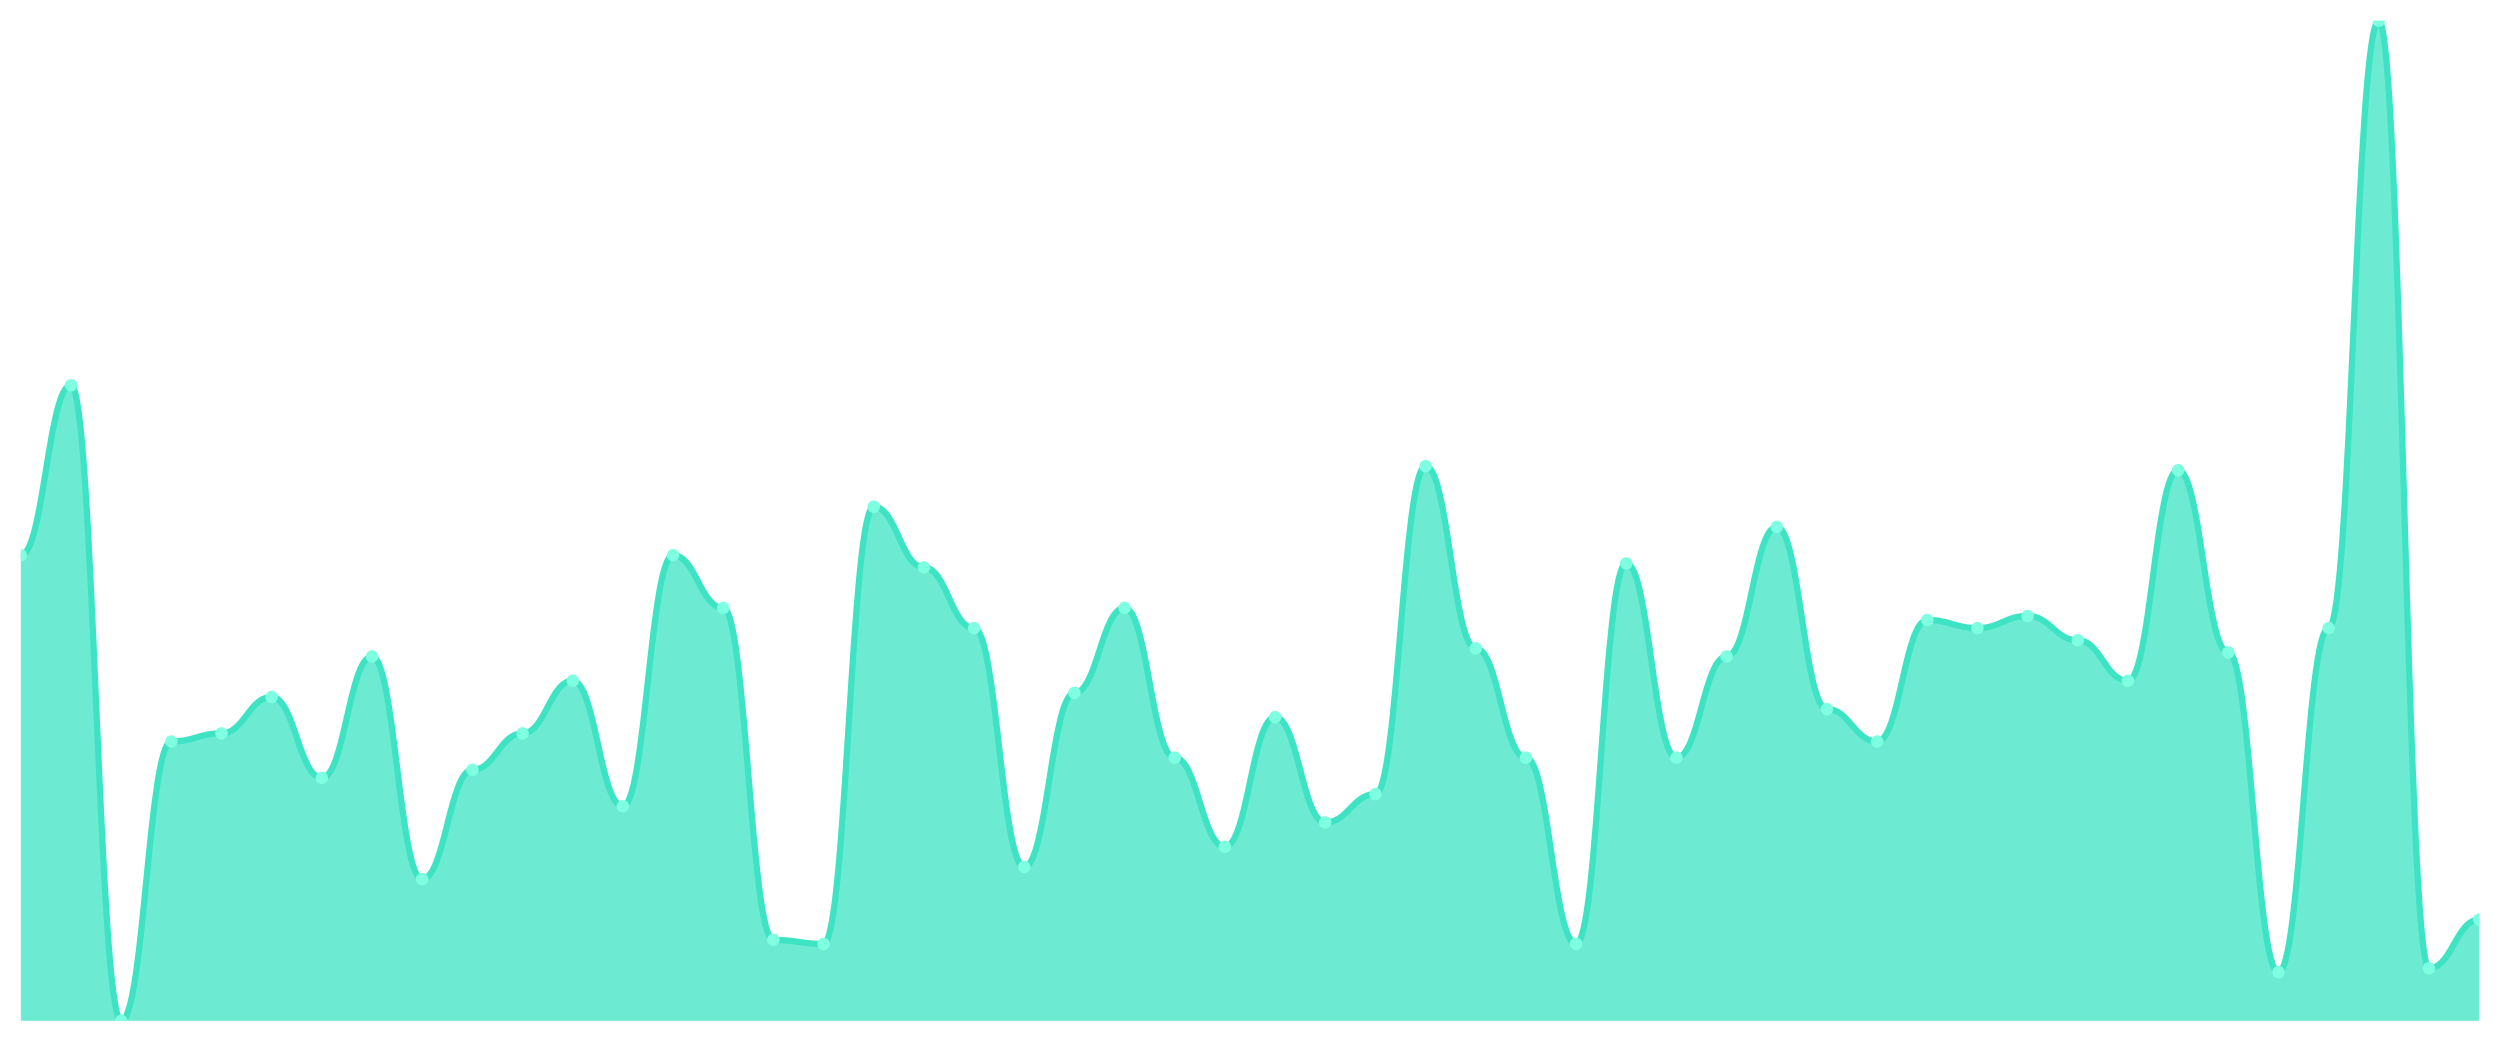
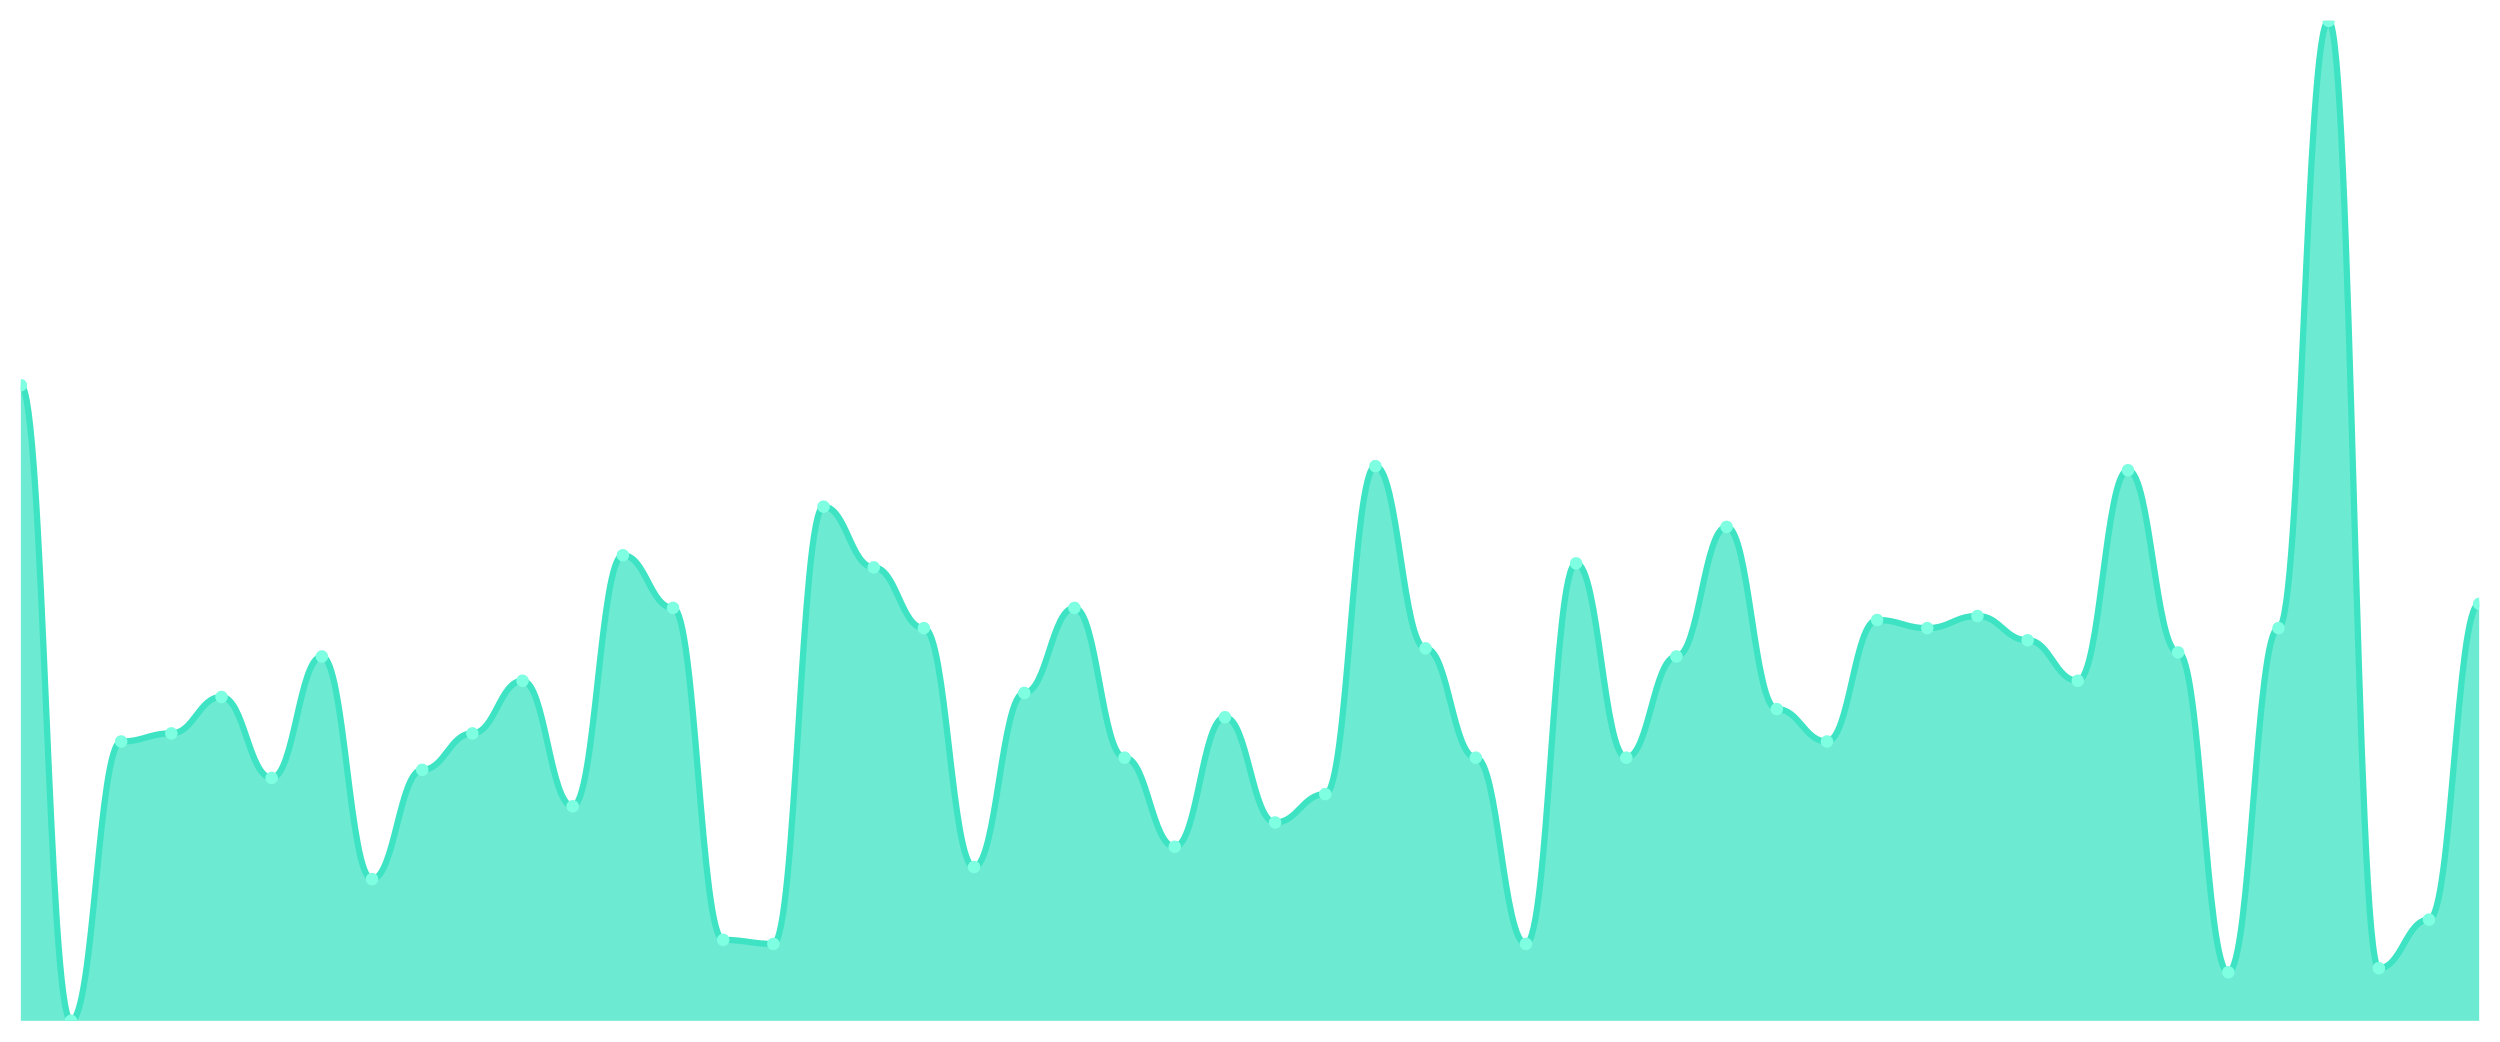
<svg xmlns="http://www.w3.org/2000/svg" viewBox="0 0 1200 500" width="1200" height="500">
  <defs>
    <clipPath id="c">
      <rect x="10" y="10" width="1180" height="480" />
    </clipPath>
  </defs>
  <rect width="1200" height="500" fill="none" />
  <g clip-path="url(#c)">
-     <path d="M 10,490 L 10,266.518 C 20.837,266.518 23.245,184.899 34.082,184.899 C 44.918,184.899 47.327,490 58.163,490 C 69,490 71.408,355.911 82.245,355.911 C 93.082,355.911 95.49,352.024 106.327,352.024 C 117.163,352.024 119.571,334.534 130.408,334.534 C 141.245,334.534 143.653,373.401 154.49,373.401 C 165.327,373.401 167.735,315.101 178.571,315.101 C 189.408,315.101 191.816,421.984 202.653,421.984 C 213.49,421.984 215.898,369.514 226.735,369.514 C 237.571,369.514 239.98,352.024 250.816,352.024 C 261.653,352.024 264.061,326.761 274.898,326.761 C 285.735,326.761 288.143,387.004 298.98,387.004 C 309.816,387.004 312.224,266.518 323.061,266.518 C 333.898,266.518 336.306,291.781 347.143,291.781 C 357.98,291.781 360.388,451.134 371.224,451.134 C 382.061,451.134 384.469,453.077 395.306,453.077 C 406.143,453.077 408.551,243.198 419.388,243.198 C 430.224,243.198 432.633,272.348 443.469,272.348 C 454.306,272.348 456.714,301.498 467.551,301.498 C 478.388,301.498 480.796,416.154 491.633,416.154 C 502.469,416.154 504.878,332.591 515.714,332.591 C 526.551,332.591 528.959,291.781 539.796,291.781 C 550.633,291.781 553.041,363.684 563.878,363.684 C 574.714,363.684 577.122,406.437 587.959,406.437 C 598.796,406.437 601.204,344.251 612.041,344.251 C 622.878,344.251 625.286,394.777 636.122,394.777 C 646.959,394.777 649.367,381.174 660.204,381.174 C 671.041,381.174 673.449,223.765 684.286,223.765 C 695.122,223.765 697.531,311.215 708.367,311.215 C 719.204,311.215 721.612,363.684 732.449,363.684 C 743.286,363.684 745.694,453.077 756.531,453.077 C 767.367,453.077 769.776,270.405 780.612,270.405 C 791.449,270.405 793.857,363.684 804.694,363.684 C 815.531,363.684 817.939,315.101 828.776,315.101 C 839.612,315.101 842.02,252.915 852.857,252.915 C 863.694,252.915 866.102,340.364 876.939,340.364 C 887.776,340.364 890.184,355.911 901.02,355.911 C 911.857,355.911 914.265,297.611 925.102,297.611 C 935.939,297.611 938.347,301.498 949.184,301.498 C 960.02,301.498 962.429,295.668 973.265,295.668 C 984.102,295.668 986.51,307.328 997.347,307.328 C 1008.184,307.328 1010.592,326.761 1021.429,326.761 C 1032.265,326.761 1034.673,225.709 1045.51,225.709 C 1056.347,225.709 1058.755,313.158 1069.592,313.158 C 1080.429,313.158 1082.837,466.68 1093.673,466.68 C 1104.51,466.68 1106.918,301.498 1117.755,301.498 C 1128.592,301.498 1131,10 1141.837,10 C 1152.673,10 1155.082,464.737 1165.918,464.737 C 1176.755,464.737 1179.163,441.417 1190,441.417 L 1190,490 Z" fill="rgba(61,227,195,0.75)" />
-     <path d="M 10,266.518 C 20.837,266.518 23.245,184.899 34.082,184.899 C 44.918,184.899 47.327,490 58.163,490 C 69,490 71.408,355.911 82.245,355.911 C 93.082,355.911 95.49,352.024 106.327,352.024 C 117.163,352.024 119.571,334.534 130.408,334.534 C 141.245,334.534 143.653,373.401 154.49,373.401 C 165.327,373.401 167.735,315.101 178.571,315.101 C 189.408,315.101 191.816,421.984 202.653,421.984 C 213.49,421.984 215.898,369.514 226.735,369.514 C 237.571,369.514 239.98,352.024 250.816,352.024 C 261.653,352.024 264.061,326.761 274.898,326.761 C 285.735,326.761 288.143,387.004 298.98,387.004 C 309.816,387.004 312.224,266.518 323.061,266.518 C 333.898,266.518 336.306,291.781 347.143,291.781 C 357.98,291.781 360.388,451.134 371.224,451.134 C 382.061,451.134 384.469,453.077 395.306,453.077 C 406.143,453.077 408.551,243.198 419.388,243.198 C 430.224,243.198 432.633,272.348 443.469,272.348 C 454.306,272.348 456.714,301.498 467.551,301.498 C 478.388,301.498 480.796,416.154 491.633,416.154 C 502.469,416.154 504.878,332.591 515.714,332.591 C 526.551,332.591 528.959,291.781 539.796,291.781 C 550.633,291.781 553.041,363.684 563.878,363.684 C 574.714,363.684 577.122,406.437 587.959,406.437 C 598.796,406.437 601.204,344.251 612.041,344.251 C 622.878,344.251 625.286,394.777 636.122,394.777 C 646.959,394.777 649.367,381.174 660.204,381.174 C 671.041,381.174 673.449,223.765 684.286,223.765 C 695.122,223.765 697.531,311.215 708.367,311.215 C 719.204,311.215 721.612,363.684 732.449,363.684 C 743.286,363.684 745.694,453.077 756.531,453.077 C 767.367,453.077 769.776,270.405 780.612,270.405 C 791.449,270.405 793.857,363.684 804.694,363.684 C 815.531,363.684 817.939,315.101 828.776,315.101 C 839.612,315.101 842.02,252.915 852.857,252.915 C 863.694,252.915 866.102,340.364 876.939,340.364 C 887.776,340.364 890.184,355.911 901.02,355.911 C 911.857,355.911 914.265,297.611 925.102,297.611 C 935.939,297.611 938.347,301.498 949.184,301.498 C 960.02,301.498 962.429,295.668 973.265,295.668 C 984.102,295.668 986.51,307.328 997.347,307.328 C 1008.184,307.328 1010.592,326.761 1021.429,326.761 C 1032.265,326.761 1034.673,225.709 1045.51,225.709 C 1056.347,225.709 1058.755,313.158 1069.592,313.158 C 1080.429,313.158 1082.837,466.68 1093.673,466.68 C 1104.51,466.68 1106.918,301.498 1117.755,301.498 C 1128.592,301.498 1131,10 1141.837,10 C 1152.673,10 1155.082,464.737 1165.918,464.737 C 1176.755,464.737 1179.163,441.417 1190,441.417" fill="none" stroke="#3de3c3" stroke-width="3" stroke-linecap="round" stroke-linejoin="round" />
-     <circle cx="10" cy="266.518" r="3" fill="#7fffe1" />
-     <circle cx="34.082" cy="184.899" r="3" fill="#7fffe1" />
-     <circle cx="58.163" cy="490" r="3" fill="#7fffe1" />
-     <circle cx="82.245" cy="355.911" r="3" fill="#7fffe1" />
-     <circle cx="106.327" cy="352.024" r="3" fill="#7fffe1" />
-     <circle cx="130.408" cy="334.534" r="3" fill="#7fffe1" />
-     <circle cx="154.49" cy="373.401" r="3" fill="#7fffe1" />
-     <circle cx="178.571" cy="315.101" r="3" fill="#7fffe1" />
-     <circle cx="202.653" cy="421.984" r="3" fill="#7fffe1" />
-     <circle cx="226.735" cy="369.514" r="3" fill="#7fffe1" />
-     <circle cx="250.816" cy="352.024" r="3" fill="#7fffe1" />
-     <circle cx="274.898" cy="326.761" r="3" fill="#7fffe1" />
-     <circle cx="298.98" cy="387.004" r="3" fill="#7fffe1" />
-     <circle cx="323.061" cy="266.518" r="3" fill="#7fffe1" />
-     <circle cx="347.143" cy="291.781" r="3" fill="#7fffe1" />
-     <circle cx="371.224" cy="451.134" r="3" fill="#7fffe1" />
-     <circle cx="395.306" cy="453.077" r="3" fill="#7fffe1" />
-     <circle cx="419.388" cy="243.198" r="3" fill="#7fffe1" />
-     <circle cx="443.469" cy="272.348" r="3" fill="#7fffe1" />
-     <circle cx="467.551" cy="301.498" r="3" fill="#7fffe1" />
-     <circle cx="491.633" cy="416.154" r="3" fill="#7fffe1" />
-     <circle cx="515.714" cy="332.591" r="3" fill="#7fffe1" />
-     <circle cx="539.796" cy="291.781" r="3" fill="#7fffe1" />
-     <circle cx="563.878" cy="363.684" r="3" fill="#7fffe1" />
-     <circle cx="587.959" cy="406.437" r="3" fill="#7fffe1" />
-     <circle cx="612.041" cy="344.251" r="3" fill="#7fffe1" />
-     <circle cx="636.122" cy="394.777" r="3" fill="#7fffe1" />
-     <circle cx="660.204" cy="381.174" r="3" fill="#7fffe1" />
-     <circle cx="684.286" cy="223.765" r="3" fill="#7fffe1" />
-     <circle cx="708.367" cy="311.215" r="3" fill="#7fffe1" />
-     <circle cx="732.449" cy="363.684" r="3" fill="#7fffe1" />
-     <circle cx="756.531" cy="453.077" r="3" fill="#7fffe1" />
-     <circle cx="780.612" cy="270.405" r="3" fill="#7fffe1" />
-     <circle cx="804.694" cy="363.684" r="3" fill="#7fffe1" />
-     <circle cx="828.776" cy="315.101" r="3" fill="#7fffe1" />
-     <circle cx="852.857" cy="252.915" r="3" fill="#7fffe1" />
-     <circle cx="876.939" cy="340.364" r="3" fill="#7fffe1" />
-     <circle cx="901.02" cy="355.911" r="3" fill="#7fffe1" />
-     <circle cx="925.102" cy="297.611" r="3" fill="#7fffe1" />
-     <circle cx="949.184" cy="301.498" r="3" fill="#7fffe1" />
-     <circle cx="973.265" cy="295.668" r="3" fill="#7fffe1" />
-     <circle cx="997.347" cy="307.328" r="3" fill="#7fffe1" />
-     <circle cx="1021.429" cy="326.761" r="3" fill="#7fffe1" />
-     <circle cx="1045.51" cy="225.709" r="3" fill="#7fffe1" />
-     <circle cx="1069.592" cy="313.158" r="3" fill="#7fffe1" />
-     <circle cx="1093.673" cy="466.68" r="3" fill="#7fffe1" />
-     <circle cx="1117.755" cy="301.498" r="3" fill="#7fffe1" />
-     <circle cx="1141.837" cy="10" r="3" fill="#7fffe1" />
-     <circle cx="1165.918" cy="464.737" r="3" fill="#7fffe1" />
-     <circle cx="1190" cy="441.417" r="3" fill="#7fffe1" />
+     <path d="M 10,490 L 10,184.899 C 20.837,184.899 23.245,490 34.082,490 C 44.918,490 47.327,355.911 58.163,355.911 C 69,355.911 71.408,352.024 82.245,352.024 C 93.082,352.024 95.49,334.534 106.327,334.534 C 117.163,334.534 119.571,373.401 130.408,373.401 C 141.245,373.401 143.653,315.101 154.49,315.101 C 165.327,315.101 167.735,421.984 178.571,421.984 C 189.408,421.984 191.816,369.514 202.653,369.514 C 213.49,369.514 215.898,352.024 226.735,352.024 C 237.571,352.024 239.98,326.761 250.816,326.761 C 261.653,326.761 264.061,387.004 274.898,387.004 C 285.735,387.004 288.143,266.518 298.98,266.518 C 309.816,266.518 312.224,291.781 323.061,291.781 C 333.898,291.781 336.306,451.134 347.143,451.134 C 357.98,451.134 360.388,453.077 371.224,453.077 C 382.061,453.077 384.469,243.198 395.306,243.198 C 406.143,243.198 408.551,272.348 419.388,272.348 C 430.224,272.348 432.633,301.498 443.469,301.498 C 454.306,301.498 456.714,416.154 467.551,416.154 C 478.388,416.154 480.796,332.591 491.633,332.591 C 502.469,332.591 504.878,291.781 515.714,291.781 C 526.551,291.781 528.959,363.684 539.796,363.684 C 550.633,363.684 553.041,406.437 563.878,406.437 C 574.714,406.437 577.122,344.251 587.959,344.251 C 598.796,344.251 601.204,394.777 612.041,394.777 C 622.878,394.777 625.286,381.174 636.122,381.174 C 646.959,381.174 649.367,223.765 660.204,223.765 C 671.041,223.765 673.449,311.215 684.286,311.215 C 695.122,311.215 697.531,363.684 708.367,363.684 C 719.204,363.684 721.612,453.077 732.449,453.077 C 743.286,453.077 745.694,270.405 756.531,270.405 C 767.367,270.405 769.776,363.684 780.612,363.684 C 791.449,363.684 793.857,315.101 804.694,315.101 C 815.531,315.101 817.939,252.915 828.776,252.915 C 839.612,252.915 842.02,340.364 852.857,340.364 C 863.694,340.364 866.102,355.911 876.939,355.911 C 887.776,355.911 890.184,297.611 901.02,297.611 C 911.857,297.611 914.265,301.498 925.102,301.498 C 935.939,301.498 938.347,295.668 949.184,295.668 C 960.02,295.668 962.429,307.328 973.265,307.328 C 984.102,307.328 986.51,326.761 997.347,326.761 C 1008.184,326.761 1010.592,225.709 1021.429,225.709 C 1032.265,225.709 1034.673,313.158 1045.51,313.158 C 1056.347,313.158 1058.755,466.68 1069.592,466.68 C 1080.429,466.68 1082.837,301.498 1093.673,301.498 C 1104.51,301.498 1106.918,10 1117.755,10 C 1128.592,10 1131,464.737 1141.837,464.737 C 1152.673,464.737 1155.082,441.417 1165.918,441.417 C 1176.755,441.417 1179.163,289.838 1190,289.838 L 1190,490 Z" fill="rgba(61,227,195,0.75)" />
+     <path d="M 10,184.899 C 20.837,184.899 23.245,490 34.082,490 C 44.918,490 47.327,355.911 58.163,355.911 C 69,355.911 71.408,352.024 82.245,352.024 C 93.082,352.024 95.49,334.534 106.327,334.534 C 117.163,334.534 119.571,373.401 130.408,373.401 C 141.245,373.401 143.653,315.101 154.49,315.101 C 165.327,315.101 167.735,421.984 178.571,421.984 C 189.408,421.984 191.816,369.514 202.653,369.514 C 213.49,369.514 215.898,352.024 226.735,352.024 C 237.571,352.024 239.98,326.761 250.816,326.761 C 261.653,326.761 264.061,387.004 274.898,387.004 C 285.735,387.004 288.143,266.518 298.98,266.518 C 309.816,266.518 312.224,291.781 323.061,291.781 C 333.898,291.781 336.306,451.134 347.143,451.134 C 357.98,451.134 360.388,453.077 371.224,453.077 C 382.061,453.077 384.469,243.198 395.306,243.198 C 406.143,243.198 408.551,272.348 419.388,272.348 C 430.224,272.348 432.633,301.498 443.469,301.498 C 454.306,301.498 456.714,416.154 467.551,416.154 C 478.388,416.154 480.796,332.591 491.633,332.591 C 502.469,332.591 504.878,291.781 515.714,291.781 C 526.551,291.781 528.959,363.684 539.796,363.684 C 550.633,363.684 553.041,406.437 563.878,406.437 C 574.714,406.437 577.122,344.251 587.959,344.251 C 598.796,344.251 601.204,394.777 612.041,394.777 C 622.878,394.777 625.286,381.174 636.122,381.174 C 646.959,381.174 649.367,223.765 660.204,223.765 C 671.041,223.765 673.449,311.215 684.286,311.215 C 695.122,311.215 697.531,363.684 708.367,363.684 C 719.204,363.684 721.612,453.077 732.449,453.077 C 743.286,453.077 745.694,270.405 756.531,270.405 C 767.367,270.405 769.776,363.684 780.612,363.684 C 791.449,363.684 793.857,315.101 804.694,315.101 C 815.531,315.101 817.939,252.915 828.776,252.915 C 839.612,252.915 842.02,340.364 852.857,340.364 C 863.694,340.364 866.102,355.911 876.939,355.911 C 887.776,355.911 890.184,297.611 901.02,297.611 C 911.857,297.611 914.265,301.498 925.102,301.498 C 935.939,301.498 938.347,295.668 949.184,295.668 C 960.02,295.668 962.429,307.328 973.265,307.328 C 984.102,307.328 986.51,326.761 997.347,326.761 C 1008.184,326.761 1010.592,225.709 1021.429,225.709 C 1032.265,225.709 1034.673,313.158 1045.51,313.158 C 1056.347,313.158 1058.755,466.68 1069.592,466.68 C 1080.429,466.68 1082.837,301.498 1093.673,301.498 C 1104.51,301.498 1106.918,10 1117.755,10 C 1128.592,10 1131,464.737 1141.837,464.737 C 1152.673,464.737 1155.082,441.417 1165.918,441.417 C 1176.755,441.417 1179.163,289.838 1190,289.838" fill="none" stroke="#3de3c3" stroke-width="3" stroke-linecap="round" stroke-linejoin="round" />
+     <circle cx="10" cy="184.899" r="3" fill="#7fffe1" />
+     <circle cx="34.082" cy="490" r="3" fill="#7fffe1" />
+     <circle cx="58.163" cy="355.911" r="3" fill="#7fffe1" />
+     <circle cx="82.245" cy="352.024" r="3" fill="#7fffe1" />
+     <circle cx="106.327" cy="334.534" r="3" fill="#7fffe1" />
+     <circle cx="130.408" cy="373.401" r="3" fill="#7fffe1" />
+     <circle cx="154.49" cy="315.101" r="3" fill="#7fffe1" />
+     <circle cx="178.571" cy="421.984" r="3" fill="#7fffe1" />
+     <circle cx="202.653" cy="369.514" r="3" fill="#7fffe1" />
+     <circle cx="226.735" cy="352.024" r="3" fill="#7fffe1" />
+     <circle cx="250.816" cy="326.761" r="3" fill="#7fffe1" />
+     <circle cx="274.898" cy="387.004" r="3" fill="#7fffe1" />
+     <circle cx="298.98" cy="266.518" r="3" fill="#7fffe1" />
+     <circle cx="323.061" cy="291.781" r="3" fill="#7fffe1" />
+     <circle cx="347.143" cy="451.134" r="3" fill="#7fffe1" />
+     <circle cx="371.224" cy="453.077" r="3" fill="#7fffe1" />
+     <circle cx="395.306" cy="243.198" r="3" fill="#7fffe1" />
+     <circle cx="419.388" cy="272.348" r="3" fill="#7fffe1" />
+     <circle cx="443.469" cy="301.498" r="3" fill="#7fffe1" />
+     <circle cx="467.551" cy="416.154" r="3" fill="#7fffe1" />
+     <circle cx="491.633" cy="332.591" r="3" fill="#7fffe1" />
+     <circle cx="515.714" cy="291.781" r="3" fill="#7fffe1" />
+     <circle cx="539.796" cy="363.684" r="3" fill="#7fffe1" />
+     <circle cx="563.878" cy="406.437" r="3" fill="#7fffe1" />
+     <circle cx="587.959" cy="344.251" r="3" fill="#7fffe1" />
+     <circle cx="612.041" cy="394.777" r="3" fill="#7fffe1" />
+     <circle cx="636.122" cy="381.174" r="3" fill="#7fffe1" />
+     <circle cx="660.204" cy="223.765" r="3" fill="#7fffe1" />
+     <circle cx="684.286" cy="311.215" r="3" fill="#7fffe1" />
+     <circle cx="708.367" cy="363.684" r="3" fill="#7fffe1" />
+     <circle cx="732.449" cy="453.077" r="3" fill="#7fffe1" />
+     <circle cx="756.531" cy="270.405" r="3" fill="#7fffe1" />
+     <circle cx="780.612" cy="363.684" r="3" fill="#7fffe1" />
+     <circle cx="804.694" cy="315.101" r="3" fill="#7fffe1" />
+     <circle cx="828.776" cy="252.915" r="3" fill="#7fffe1" />
+     <circle cx="852.857" cy="340.364" r="3" fill="#7fffe1" />
+     <circle cx="876.939" cy="355.911" r="3" fill="#7fffe1" />
+     <circle cx="901.02" cy="297.611" r="3" fill="#7fffe1" />
+     <circle cx="925.102" cy="301.498" r="3" fill="#7fffe1" />
+     <circle cx="949.184" cy="295.668" r="3" fill="#7fffe1" />
+     <circle cx="973.265" cy="307.328" r="3" fill="#7fffe1" />
+     <circle cx="997.347" cy="326.761" r="3" fill="#7fffe1" />
+     <circle cx="1021.429" cy="225.709" r="3" fill="#7fffe1" />
+     <circle cx="1045.51" cy="313.158" r="3" fill="#7fffe1" />
+     <circle cx="1069.592" cy="466.68" r="3" fill="#7fffe1" />
+     <circle cx="1093.673" cy="301.498" r="3" fill="#7fffe1" />
+     <circle cx="1117.755" cy="10" r="3" fill="#7fffe1" />
+     <circle cx="1141.837" cy="464.737" r="3" fill="#7fffe1" />
+     <circle cx="1165.918" cy="441.417" r="3" fill="#7fffe1" />
+     <circle cx="1190" cy="289.838" r="3" fill="#7fffe1" />
  </g>
</svg>
